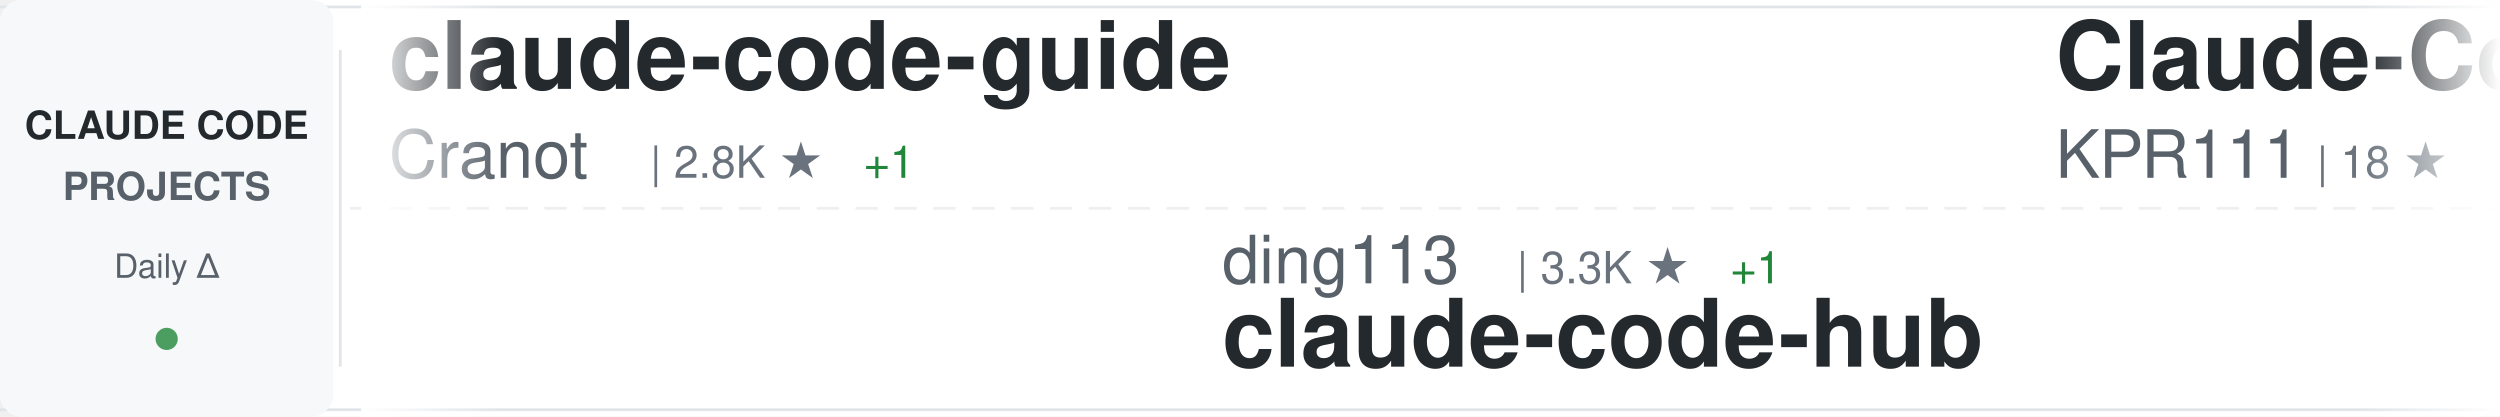
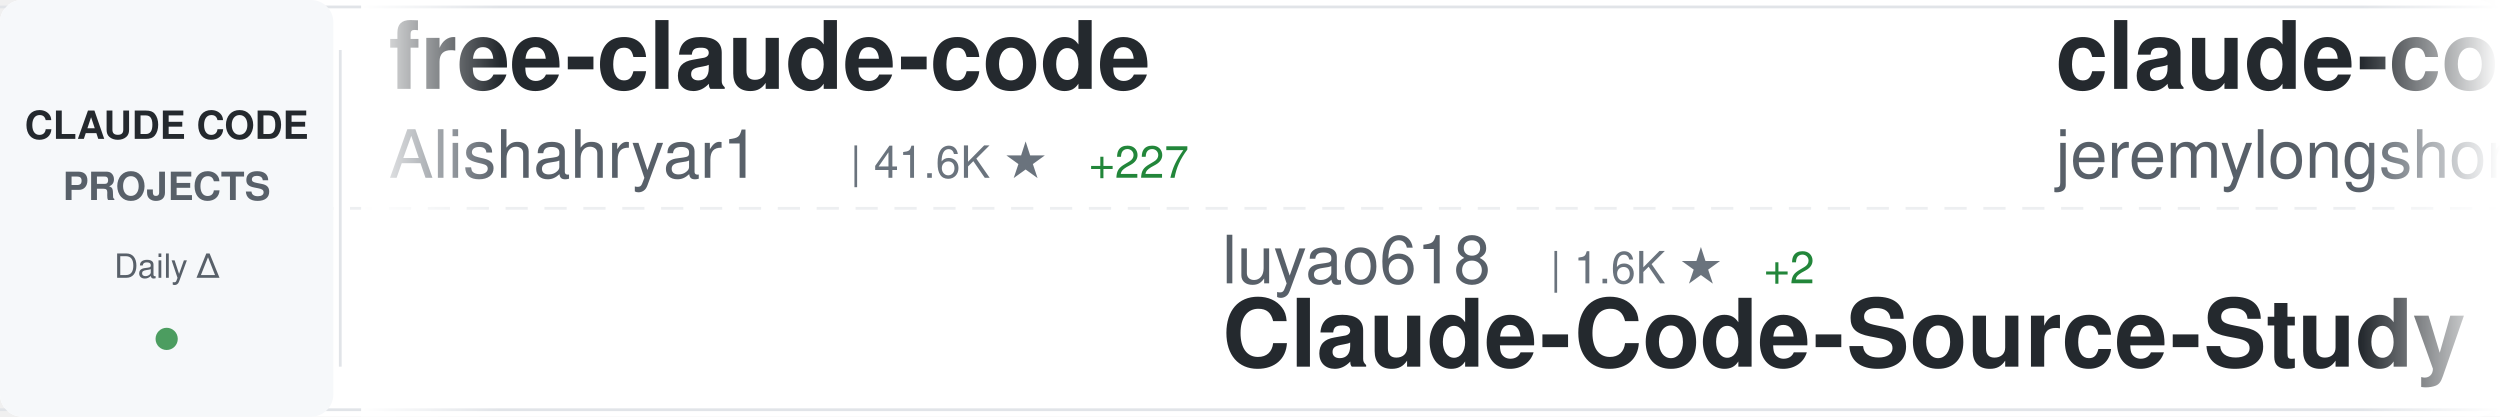
<svg xmlns="http://www.w3.org/2000/svg" width="900" height="150">
  <defs>
    <linearGradient id="awesomeLeftFade" x1="0%" y1="0%" x2="100%" y2="0%">
      <stop offset="0%" style="stop-color:#ffffff;stop-opacity:1" />
      <stop offset="100%" style="stop-color:#ffffff;stop-opacity:0" />
    </linearGradient>
    <linearGradient id="awesomeRightFade" x1="0%" y1="0%" x2="100%" y2="0%">
      <stop offset="0%" style="stop-color:#ffffff;stop-opacity:0" />
      <stop offset="100%" style="stop-color:#ffffff;stop-opacity:1" />
    </linearGradient>
  </defs>
  <rect width="900" height="150" fill="#ffffff" rx="8" />
  <rect x="0" y="2" width="900" height="1" fill="#e1e4e8" />
  <rect x="0" y="147" width="900" height="1" fill="#e1e4e8" />
  <line x1="0" y1="75" x2="900" y2="75" stroke="#e1e4e8" stroke-width="1" stroke-dasharray="8 6" opacity="0.6" />
  <rect x="0" y="0" width="120" height="150" fill="#f6f8fa" rx="8" />
  <text x="60" y="50" font-family="-apple-system, BlinkMacSystemFont, 'Segoe UI', Helvetica, Arial, sans-serif" font-size="14" font-weight="600" fill="#24292e" text-anchor="middle">CLAUDE CODE</text>
  <text x="60" y="72" font-family="-apple-system, BlinkMacSystemFont, 'Segoe UI', Helvetica, Arial, sans-serif" font-size="14" font-weight="600" fill="#586069" text-anchor="middle">PROJECTS</text>
  <text x="60" y="100" font-family="-apple-system, BlinkMacSystemFont, 'Segoe UI', Helvetica, Arial, sans-serif" font-size="12" font-weight="500" fill="#586069" text-anchor="middle">Daily Δ</text>
  <circle cx="60" cy="122" r="4" fill="#22863a" opacity="0.8" />
  <rect x="122" y="18" width="1" height="114" fill="#e1e4e8" />
  <clipPath id="awesomeTickerClip">
    <rect x="130" y="0" width="770" height="150" />
  </clipPath>
  <g clip-path="url(#awesomeTickerClip)">
    <g id="awesomeTickerItems">
      <animateTransform attributeName="transform" attributeType="XML" type="translate" from="0 0" to="-3000 0" dur="54s" repeatCount="indefinite" />
      <g transform="translate(0, 0)">
-         <text x="140" y="32" font-family="-apple-system, BlinkMacSystemFont, 'Segoe UI', Helvetica, Arial, sans-serif" font-size="34" font-weight="600" fill="#24292e">claude-code-guide</text>
-         <text x="140" y="64" font-family="-apple-system, BlinkMacSystemFont, 'Segoe UI', Helvetica, Arial, sans-serif" font-size="24" font-weight="400" fill="#586069">Cranot</text>
-         <text x="234" y="64" font-family="-apple-system, BlinkMacSystemFont, 'Segoe UI', Helvetica, Arial, sans-serif" font-size="16" font-weight="500" fill="#6a737d">| 2.8K ★</text>
-         <text x="311" y="64" font-family="-apple-system, BlinkMacSystemFont, 'Segoe UI', Helvetica, Arial, sans-serif" font-size="16" font-weight="500" fill="#22863a"> +1</text>
+         <text x="140" y="32" font-family="-apple-system, BlinkMacSystemFont, 'Segoe UI', Helvetica, Arial, sans-serif" font-size="34" font-weight="600" fill="#24292e">free-claude-code</text>
+         <text x="140" y="64" font-family="-apple-system, BlinkMacSystemFont, 'Segoe UI', Helvetica, Arial, sans-serif" font-size="24" font-weight="400" fill="#586069">Alishahryar1</text>
+         <text x="306" y="64" font-family="-apple-system, BlinkMacSystemFont, 'Segoe UI', Helvetica, Arial, sans-serif" font-size="16" font-weight="500" fill="#6a737d">| 41.6K ★</text>
+         <text x="392" y="64" font-family="-apple-system, BlinkMacSystemFont, 'Segoe UI', Helvetica, Arial, sans-serif" font-size="16" font-weight="500" fill="#22863a"> +227</text>
      </g>
      <g transform="translate(300, 0)">
-         <text x="140" y="102" font-family="-apple-system, BlinkMacSystemFont, 'Segoe UI', Helvetica, Arial, sans-serif" font-size="24" font-weight="400" fill="#586069">ding113</text>
-         <text x="246" y="102" font-family="-apple-system, BlinkMacSystemFont, 'Segoe UI', Helvetica, Arial, sans-serif" font-size="16" font-weight="500" fill="#6a737d">| 3.3K ★</text>
-         <text x="323" y="102" font-family="-apple-system, BlinkMacSystemFont, 'Segoe UI', Helvetica, Arial, sans-serif" font-size="16" font-weight="500" fill="#22863a"> +1</text>
-         <text x="140" y="132" font-family="-apple-system, BlinkMacSystemFont, 'Segoe UI', Helvetica, Arial, sans-serif" font-size="34" font-weight="600" fill="#24292e">claude-code-hub</text>
+         <text x="140" y="102" font-family="-apple-system, BlinkMacSystemFont, 'Segoe UI', Helvetica, Arial, sans-serif" font-size="24" font-weight="400" fill="#586069">luyao618</text>
+         <text x="258" y="102" font-family="-apple-system, BlinkMacSystemFont, 'Segoe UI', Helvetica, Arial, sans-serif" font-size="16" font-weight="500" fill="#6a737d">| 1.6K ★</text>
+         <text x="335" y="102" font-family="-apple-system, BlinkMacSystemFont, 'Segoe UI', Helvetica, Arial, sans-serif" font-size="16" font-weight="500" fill="#22863a"> +2</text>
+         <text x="140" y="132" font-family="-apple-system, BlinkMacSystemFont, 'Segoe UI', Helvetica, Arial, sans-serif" font-size="34" font-weight="600" fill="#24292e">Claude-Code-Source-Study</text>
      </g>
      <g transform="translate(600, 0)">
-         <text x="140" y="32" font-family="-apple-system, BlinkMacSystemFont, 'Segoe UI', Helvetica, Arial, sans-serif" font-size="34" font-weight="600" fill="#24292e">Claude-Code</text>
-         <text x="140" y="64" font-family="-apple-system, BlinkMacSystemFont, 'Segoe UI', Helvetica, Arial, sans-serif" font-size="24" font-weight="400" fill="#586069">KPR111</text>
-         <text x="234" y="64" font-family="-apple-system, BlinkMacSystemFont, 'Segoe UI', Helvetica, Arial, sans-serif" font-size="16" font-weight="500" fill="#6a737d">| 18 ★</text>
+         <text x="140" y="32" font-family="-apple-system, BlinkMacSystemFont, 'Segoe UI', Helvetica, Arial, sans-serif" font-size="34" font-weight="600" fill="#24292e">claude-code-plugins-plus...</text>
+         <text x="140" y="64" font-family="-apple-system, BlinkMacSystemFont, 'Segoe UI', Helvetica, Arial, sans-serif" font-size="24" font-weight="400" fill="#586069">jeremylongshore</text>
+         <text x="342" y="64" font-family="-apple-system, BlinkMacSystemFont, 'Segoe UI', Helvetica, Arial, sans-serif" font-size="16" font-weight="500" fill="#6a737d">| 2.5K ★</text>
+         <text x="419" y="64" font-family="-apple-system, BlinkMacSystemFont, 'Segoe UI', Helvetica, Arial, sans-serif" font-size="16" font-weight="500" fill="#22863a"> +6</text>
      </g>
      <g transform="translate(900, 0)">
-         <text x="140" y="102" font-family="-apple-system, BlinkMacSystemFont, 'Segoe UI', Helvetica, Arial, sans-serif" font-size="24" font-weight="400" fill="#586069">alirezarezvani</text>
-         <text x="330" y="102" font-family="-apple-system, BlinkMacSystemFont, 'Segoe UI', Helvetica, Arial, sans-serif" font-size="16" font-weight="500" fill="#6a737d">| 23.0K ★</text>
-         <text x="416" y="102" font-family="-apple-system, BlinkMacSystemFont, 'Segoe UI', Helvetica, Arial, sans-serif" font-size="16" font-weight="500" fill="#22863a"> +72</text>
-         <text x="140" y="132" font-family="-apple-system, BlinkMacSystemFont, 'Segoe UI', Helvetica, Arial, sans-serif" font-size="34" font-weight="600" fill="#24292e">claude-skills</text>
+         <text x="140" y="102" font-family="-apple-system, BlinkMacSystemFont, 'Segoe UI', Helvetica, Arial, sans-serif" font-size="24" font-weight="400" fill="#586069">alejandrobalderas</text>
+         <text x="366" y="102" font-family="-apple-system, BlinkMacSystemFont, 'Segoe UI', Helvetica, Arial, sans-serif" font-size="16" font-weight="500" fill="#6a737d">| 2.7K ★</text>
+         <text x="443" y="102" font-family="-apple-system, BlinkMacSystemFont, 'Segoe UI', Helvetica, Arial, sans-serif" font-size="16" font-weight="500" fill="#22863a"> +2</text>
+         <text x="140" y="132" font-family="-apple-system, BlinkMacSystemFont, 'Segoe UI', Helvetica, Arial, sans-serif" font-size="34" font-weight="600" fill="#24292e">claude-code-from-source</text>
      </g>
      <g transform="translate(1200, 0)">
-         <text x="140" y="32" font-family="-apple-system, BlinkMacSystemFont, 'Segoe UI', Helvetica, Arial, sans-serif" font-size="34" font-weight="600" fill="#24292e">learn-claude-code</text>
-         <text x="140" y="64" font-family="-apple-system, BlinkMacSystemFont, 'Segoe UI', Helvetica, Arial, sans-serif" font-size="24" font-weight="400" fill="#586069">shareAI-lab</text>
-         <text x="294" y="64" font-family="-apple-system, BlinkMacSystemFont, 'Segoe UI', Helvetica, Arial, sans-serif" font-size="16" font-weight="500" fill="#6a737d">| 71.9K ★</text>
-         <text x="380" y="64" font-family="-apple-system, BlinkMacSystemFont, 'Segoe UI', Helvetica, Arial, sans-serif" font-size="16" font-weight="500" fill="#22863a"> +153</text>
+         <text x="140" y="32" font-family="-apple-system, BlinkMacSystemFont, 'Segoe UI', Helvetica, Arial, sans-serif" font-size="34" font-weight="600" fill="#24292e">andrej-karpathy-skills</text>
+         <text x="140" y="64" font-family="-apple-system, BlinkMacSystemFont, 'Segoe UI', Helvetica, Arial, sans-serif" font-size="24" font-weight="400" fill="#586069">multica-ai</text>
+         <text x="282" y="64" font-family="-apple-system, BlinkMacSystemFont, 'Segoe UI', Helvetica, Arial, sans-serif" font-size="16" font-weight="500" fill="#6a737d">| 195.2K ★</text>
+         <text x="377" y="64" font-family="-apple-system, BlinkMacSystemFont, 'Segoe UI', Helvetica, Arial, sans-serif" font-size="16" font-weight="500" fill="#22863a"> +395</text>
      </g>
      <g transform="translate(1500, 0)">
-         <text x="140" y="102" font-family="-apple-system, BlinkMacSystemFont, 'Segoe UI', Helvetica, Arial, sans-serif" font-size="24" font-weight="400" fill="#586069">VILA-Lab</text>
-         <text x="258" y="102" font-family="-apple-system, BlinkMacSystemFont, 'Segoe UI', Helvetica, Arial, sans-serif" font-size="16" font-weight="500" fill="#6a737d">| 2.0K ★</text>
-         <text x="335" y="102" font-family="-apple-system, BlinkMacSystemFont, 'Segoe UI', Helvetica, Arial, sans-serif" font-size="16" font-weight="500" fill="#22863a"> +5</text>
-         <text x="140" y="132" font-family="-apple-system, BlinkMacSystemFont, 'Segoe UI', Helvetica, Arial, sans-serif" font-size="34" font-weight="600" fill="#24292e">Dive-into-Claude-Code</text>
+         <text x="140" y="102" font-family="-apple-system, BlinkMacSystemFont, 'Segoe UI', Helvetica, Arial, sans-serif" font-size="24" font-weight="400" fill="#586069">wanshuiyin</text>
+         <text x="282" y="102" font-family="-apple-system, BlinkMacSystemFont, 'Segoe UI', Helvetica, Arial, sans-serif" font-size="16" font-weight="500" fill="#6a737d">| 13.7K ★</text>
+         <text x="368" y="102" font-family="-apple-system, BlinkMacSystemFont, 'Segoe UI', Helvetica, Arial, sans-serif" font-size="16" font-weight="500" fill="#22863a"> +46</text>
+         <text x="140" y="132" font-family="-apple-system, BlinkMacSystemFont, 'Segoe UI', Helvetica, Arial, sans-serif" font-size="34" font-weight="600" fill="#24292e">Auto-claude-code-researc...</text>
      </g>
      <g transform="translate(1800, 0)">
-         <text x="140" y="32" font-family="-apple-system, BlinkMacSystemFont, 'Segoe UI', Helvetica, Arial, sans-serif" font-size="34" font-weight="600" fill="#24292e">skills</text>
-         <text x="140" y="64" font-family="-apple-system, BlinkMacSystemFont, 'Segoe UI', Helvetica, Arial, sans-serif" font-size="24" font-weight="400" fill="#586069">anthropics</text>
-         <text x="282" y="64" font-family="-apple-system, BlinkMacSystemFont, 'Segoe UI', Helvetica, Arial, sans-serif" font-size="16" font-weight="500" fill="#6a737d">| 163.3K ★</text>
-         <text x="377" y="64" font-family="-apple-system, BlinkMacSystemFont, 'Segoe UI', Helvetica, Arial, sans-serif" font-size="16" font-weight="500" fill="#22863a"> +260</text>
+         <text x="140" y="32" font-family="-apple-system, BlinkMacSystemFont, 'Segoe UI', Helvetica, Arial, sans-serif" font-size="34" font-weight="600" fill="#24292e">Claude-Code</text>
+         <text x="140" y="64" font-family="-apple-system, BlinkMacSystemFont, 'Segoe UI', Helvetica, Arial, sans-serif" font-size="24" font-weight="400" fill="#586069">OrcaWhisper</text>
+         <text x="294" y="64" font-family="-apple-system, BlinkMacSystemFont, 'Segoe UI', Helvetica, Arial, sans-serif" font-size="16" font-weight="500" fill="#6a737d">| 86 ★</text>
      </g>
      <g transform="translate(2100, 0)">
-         <text x="140" y="102" font-family="-apple-system, BlinkMacSystemFont, 'Segoe UI', Helvetica, Arial, sans-serif" font-size="24" font-weight="400" fill="#586069">Donchitos</text>
-         <text x="270" y="102" font-family="-apple-system, BlinkMacSystemFont, 'Segoe UI', Helvetica, Arial, sans-serif" font-size="16" font-weight="500" fill="#6a737d">| 23.3K ★</text>
-         <text x="356" y="102" font-family="-apple-system, BlinkMacSystemFont, 'Segoe UI', Helvetica, Arial, sans-serif" font-size="16" font-weight="500" fill="#22863a"> +38</text>
-         <text x="140" y="132" font-family="-apple-system, BlinkMacSystemFont, 'Segoe UI', Helvetica, Arial, sans-serif" font-size="34" font-weight="600" fill="#24292e">Claude-Code-Game-Studios</text>
+         <text x="140" y="102" font-family="-apple-system, BlinkMacSystemFont, 'Segoe UI', Helvetica, Arial, sans-serif" font-size="24" font-weight="400" fill="#586069">Pimzino</text>
+         <text x="246" y="102" font-family="-apple-system, BlinkMacSystemFont, 'Segoe UI', Helvetica, Arial, sans-serif" font-size="16" font-weight="500" fill="#6a737d">| 3.8K ★</text>
+         <text x="140" y="132" font-family="-apple-system, BlinkMacSystemFont, 'Segoe UI', Helvetica, Arial, sans-serif" font-size="34" font-weight="600" fill="#24292e">claude-code-spec-workflo...</text>
      </g>
      <g transform="translate(2400, 0)">
-         <text x="140" y="32" font-family="-apple-system, BlinkMacSystemFont, 'Segoe UI', Helvetica, Arial, sans-serif" font-size="34" font-weight="600" fill="#24292e">claude-code-analysis</text>
-         <text x="140" y="64" font-family="-apple-system, BlinkMacSystemFont, 'Segoe UI', Helvetica, Arial, sans-serif" font-size="24" font-weight="400" fill="#586069">liuup</text>
-         <text x="222" y="64" font-family="-apple-system, BlinkMacSystemFont, 'Segoe UI', Helvetica, Arial, sans-serif" font-size="16" font-weight="500" fill="#6a737d">| 3.6K ★</text>
-         <text x="299" y="64" font-family="-apple-system, BlinkMacSystemFont, 'Segoe UI', Helvetica, Arial, sans-serif" font-size="16" font-weight="500" fill="#22863a"> +10</text>
+         <text x="140" y="32" font-family="-apple-system, BlinkMacSystemFont, 'Segoe UI', Helvetica, Arial, sans-serif" font-size="34" font-weight="600" fill="#24292e">claude-code-security-rev...</text>
+         <text x="140" y="64" font-family="-apple-system, BlinkMacSystemFont, 'Segoe UI', Helvetica, Arial, sans-serif" font-size="24" font-weight="400" fill="#586069">anthropics</text>
+         <text x="282" y="64" font-family="-apple-system, BlinkMacSystemFont, 'Segoe UI', Helvetica, Arial, sans-serif" font-size="16" font-weight="500" fill="#6a737d">| 5.6K ★</text>
+         <text x="359" y="64" font-family="-apple-system, BlinkMacSystemFont, 'Segoe UI', Helvetica, Arial, sans-serif" font-size="16" font-weight="500" fill="#22863a"> +10</text>
      </g>
      <g transform="translate(2700, 0)">
-         <text x="140" y="102" font-family="-apple-system, BlinkMacSystemFont, 'Segoe UI', Helvetica, Arial, sans-serif" font-size="24" font-weight="400" fill="#586069">shanraisshan</text>
-         <text x="306" y="102" font-family="-apple-system, BlinkMacSystemFont, 'Segoe UI', Helvetica, Arial, sans-serif" font-size="16" font-weight="500" fill="#6a737d">| 63.3K ★</text>
-         <text x="392" y="102" font-family="-apple-system, BlinkMacSystemFont, 'Segoe UI', Helvetica, Arial, sans-serif" font-size="16" font-weight="500" fill="#22863a"> +76</text>
-         <text x="140" y="132" font-family="-apple-system, BlinkMacSystemFont, 'Segoe UI', Helvetica, Arial, sans-serif" font-size="34" font-weight="600" fill="#24292e">claude-code-best-practic...</text>
+         <text x="140" y="102" font-family="-apple-system, BlinkMacSystemFont, 'Segoe UI', Helvetica, Arial, sans-serif" font-size="24" font-weight="400" fill="#586069">anthropics</text>
+         <text x="282" y="102" font-family="-apple-system, BlinkMacSystemFont, 'Segoe UI', Helvetica, Arial, sans-serif" font-size="16" font-weight="500" fill="#6a737d">| 8.4K ★</text>
+         <text x="359" y="102" font-family="-apple-system, BlinkMacSystemFont, 'Segoe UI', Helvetica, Arial, sans-serif" font-size="16" font-weight="500" fill="#22863a"> +10</text>
+         <text x="140" y="132" font-family="-apple-system, BlinkMacSystemFont, 'Segoe UI', Helvetica, Arial, sans-serif" font-size="34" font-weight="600" fill="#24292e">claude-code-action</text>
      </g>
      <g transform="translate(3000, 0)">
-         <text x="140" y="32" font-family="-apple-system, BlinkMacSystemFont, 'Segoe UI', Helvetica, Arial, sans-serif" font-size="34" font-weight="600" fill="#24292e">claude-code-guide</text>
-         <text x="140" y="64" font-family="-apple-system, BlinkMacSystemFont, 'Segoe UI', Helvetica, Arial, sans-serif" font-size="24" font-weight="400" fill="#586069">Cranot</text>
-         <text x="234" y="64" font-family="-apple-system, BlinkMacSystemFont, 'Segoe UI', Helvetica, Arial, sans-serif" font-size="16" font-weight="500" fill="#6a737d">| 2.8K ★</text>
-         <text x="311" y="64" font-family="-apple-system, BlinkMacSystemFont, 'Segoe UI', Helvetica, Arial, sans-serif" font-size="16" font-weight="500" fill="#22863a"> +1</text>
+         <text x="140" y="32" font-family="-apple-system, BlinkMacSystemFont, 'Segoe UI', Helvetica, Arial, sans-serif" font-size="34" font-weight="600" fill="#24292e">free-claude-code</text>
+         <text x="140" y="64" font-family="-apple-system, BlinkMacSystemFont, 'Segoe UI', Helvetica, Arial, sans-serif" font-size="24" font-weight="400" fill="#586069">Alishahryar1</text>
+         <text x="306" y="64" font-family="-apple-system, BlinkMacSystemFont, 'Segoe UI', Helvetica, Arial, sans-serif" font-size="16" font-weight="500" fill="#6a737d">| 41.6K ★</text>
+         <text x="392" y="64" font-family="-apple-system, BlinkMacSystemFont, 'Segoe UI', Helvetica, Arial, sans-serif" font-size="16" font-weight="500" fill="#22863a"> +227</text>
      </g>
      <g transform="translate(3300, 0)">
-         <text x="140" y="102" font-family="-apple-system, BlinkMacSystemFont, 'Segoe UI', Helvetica, Arial, sans-serif" font-size="24" font-weight="400" fill="#586069">ding113</text>
-         <text x="246" y="102" font-family="-apple-system, BlinkMacSystemFont, 'Segoe UI', Helvetica, Arial, sans-serif" font-size="16" font-weight="500" fill="#6a737d">| 3.3K ★</text>
-         <text x="323" y="102" font-family="-apple-system, BlinkMacSystemFont, 'Segoe UI', Helvetica, Arial, sans-serif" font-size="16" font-weight="500" fill="#22863a"> +1</text>
-         <text x="140" y="132" font-family="-apple-system, BlinkMacSystemFont, 'Segoe UI', Helvetica, Arial, sans-serif" font-size="34" font-weight="600" fill="#24292e">claude-code-hub</text>
+         <text x="140" y="102" font-family="-apple-system, BlinkMacSystemFont, 'Segoe UI', Helvetica, Arial, sans-serif" font-size="24" font-weight="400" fill="#586069">luyao618</text>
+         <text x="258" y="102" font-family="-apple-system, BlinkMacSystemFont, 'Segoe UI', Helvetica, Arial, sans-serif" font-size="16" font-weight="500" fill="#6a737d">| 1.6K ★</text>
+         <text x="335" y="102" font-family="-apple-system, BlinkMacSystemFont, 'Segoe UI', Helvetica, Arial, sans-serif" font-size="16" font-weight="500" fill="#22863a"> +2</text>
+         <text x="140" y="132" font-family="-apple-system, BlinkMacSystemFont, 'Segoe UI', Helvetica, Arial, sans-serif" font-size="34" font-weight="600" fill="#24292e">Claude-Code-Source-Study</text>
      </g>
      <g transform="translate(3600, 0)">
-         <text x="140" y="32" font-family="-apple-system, BlinkMacSystemFont, 'Segoe UI', Helvetica, Arial, sans-serif" font-size="34" font-weight="600" fill="#24292e">Claude-Code</text>
-         <text x="140" y="64" font-family="-apple-system, BlinkMacSystemFont, 'Segoe UI', Helvetica, Arial, sans-serif" font-size="24" font-weight="400" fill="#586069">KPR111</text>
-         <text x="234" y="64" font-family="-apple-system, BlinkMacSystemFont, 'Segoe UI', Helvetica, Arial, sans-serif" font-size="16" font-weight="500" fill="#6a737d">| 18 ★</text>
+         <text x="140" y="32" font-family="-apple-system, BlinkMacSystemFont, 'Segoe UI', Helvetica, Arial, sans-serif" font-size="34" font-weight="600" fill="#24292e">claude-code-plugins-plus...</text>
+         <text x="140" y="64" font-family="-apple-system, BlinkMacSystemFont, 'Segoe UI', Helvetica, Arial, sans-serif" font-size="24" font-weight="400" fill="#586069">jeremylongshore</text>
+         <text x="342" y="64" font-family="-apple-system, BlinkMacSystemFont, 'Segoe UI', Helvetica, Arial, sans-serif" font-size="16" font-weight="500" fill="#6a737d">| 2.5K ★</text>
+         <text x="419" y="64" font-family="-apple-system, BlinkMacSystemFont, 'Segoe UI', Helvetica, Arial, sans-serif" font-size="16" font-weight="500" fill="#22863a"> +6</text>
      </g>
      <g transform="translate(3900, 0)">
-         <text x="140" y="102" font-family="-apple-system, BlinkMacSystemFont, 'Segoe UI', Helvetica, Arial, sans-serif" font-size="24" font-weight="400" fill="#586069">alirezarezvani</text>
-         <text x="330" y="102" font-family="-apple-system, BlinkMacSystemFont, 'Segoe UI', Helvetica, Arial, sans-serif" font-size="16" font-weight="500" fill="#6a737d">| 23.0K ★</text>
-         <text x="416" y="102" font-family="-apple-system, BlinkMacSystemFont, 'Segoe UI', Helvetica, Arial, sans-serif" font-size="16" font-weight="500" fill="#22863a"> +72</text>
-         <text x="140" y="132" font-family="-apple-system, BlinkMacSystemFont, 'Segoe UI', Helvetica, Arial, sans-serif" font-size="34" font-weight="600" fill="#24292e">claude-skills</text>
+         <text x="140" y="102" font-family="-apple-system, BlinkMacSystemFont, 'Segoe UI', Helvetica, Arial, sans-serif" font-size="24" font-weight="400" fill="#586069">alejandrobalderas</text>
+         <text x="366" y="102" font-family="-apple-system, BlinkMacSystemFont, 'Segoe UI', Helvetica, Arial, sans-serif" font-size="16" font-weight="500" fill="#6a737d">| 2.7K ★</text>
+         <text x="443" y="102" font-family="-apple-system, BlinkMacSystemFont, 'Segoe UI', Helvetica, Arial, sans-serif" font-size="16" font-weight="500" fill="#22863a"> +2</text>
+         <text x="140" y="132" font-family="-apple-system, BlinkMacSystemFont, 'Segoe UI', Helvetica, Arial, sans-serif" font-size="34" font-weight="600" fill="#24292e">claude-code-from-source</text>
      </g>
    </g>
  </g>
  <rect x="130" y="0" width="50" height="150" fill="url(#awesomeLeftFade)" />
  <rect x="850" y="0" width="50" height="150" fill="url(#awesomeRightFade)" />
</svg>
